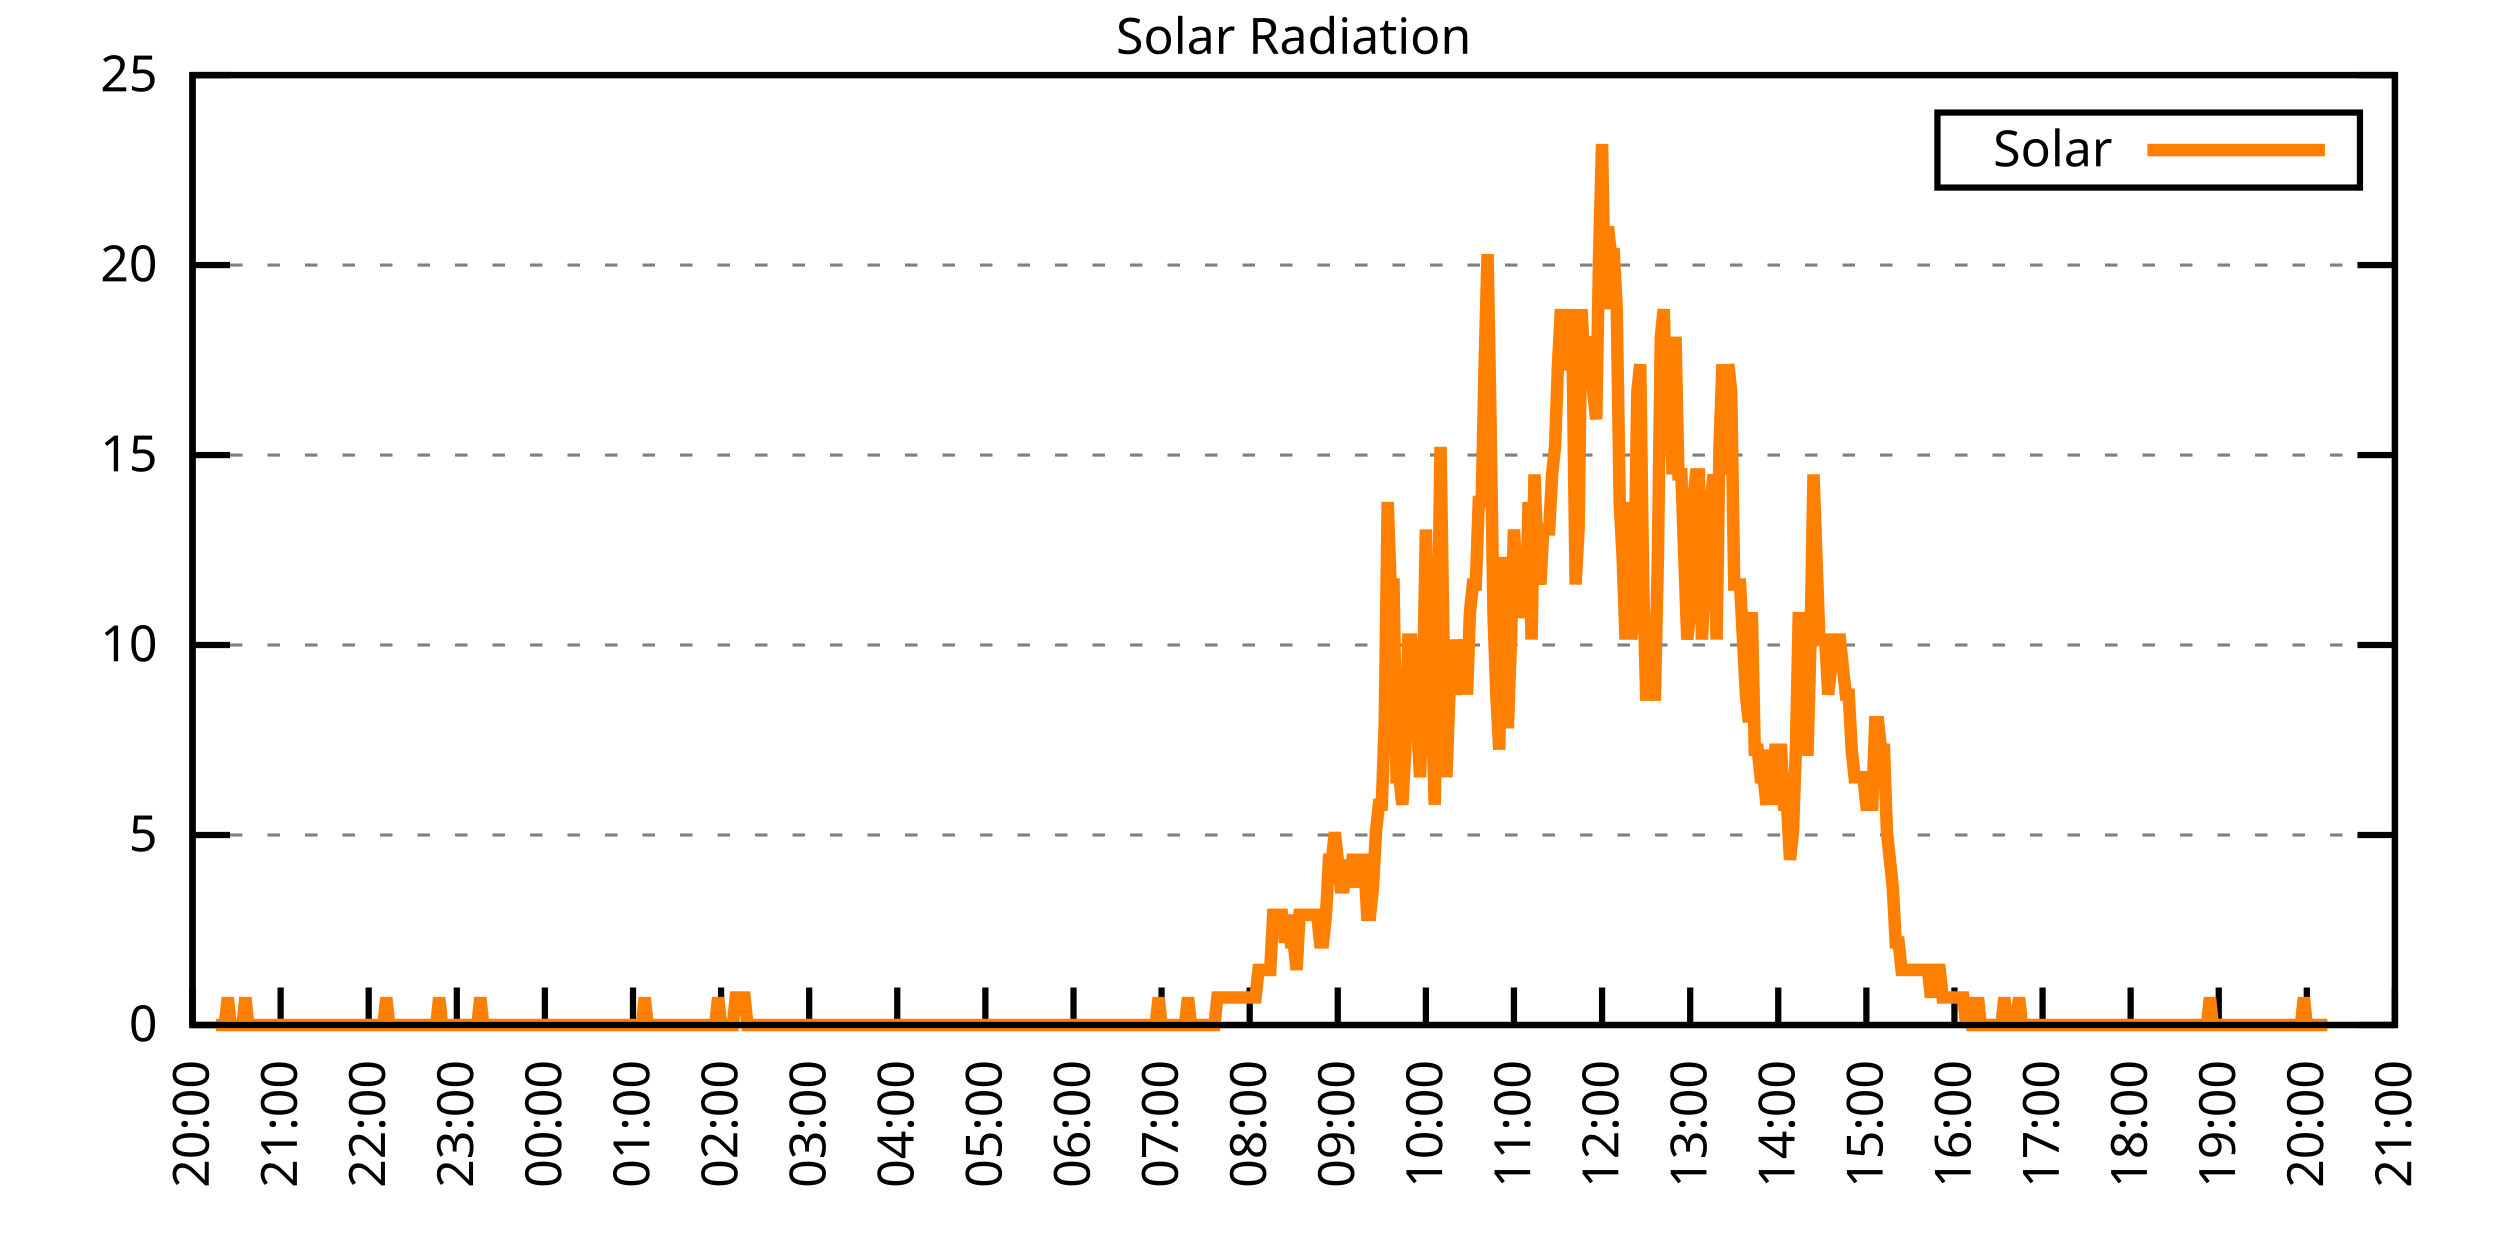
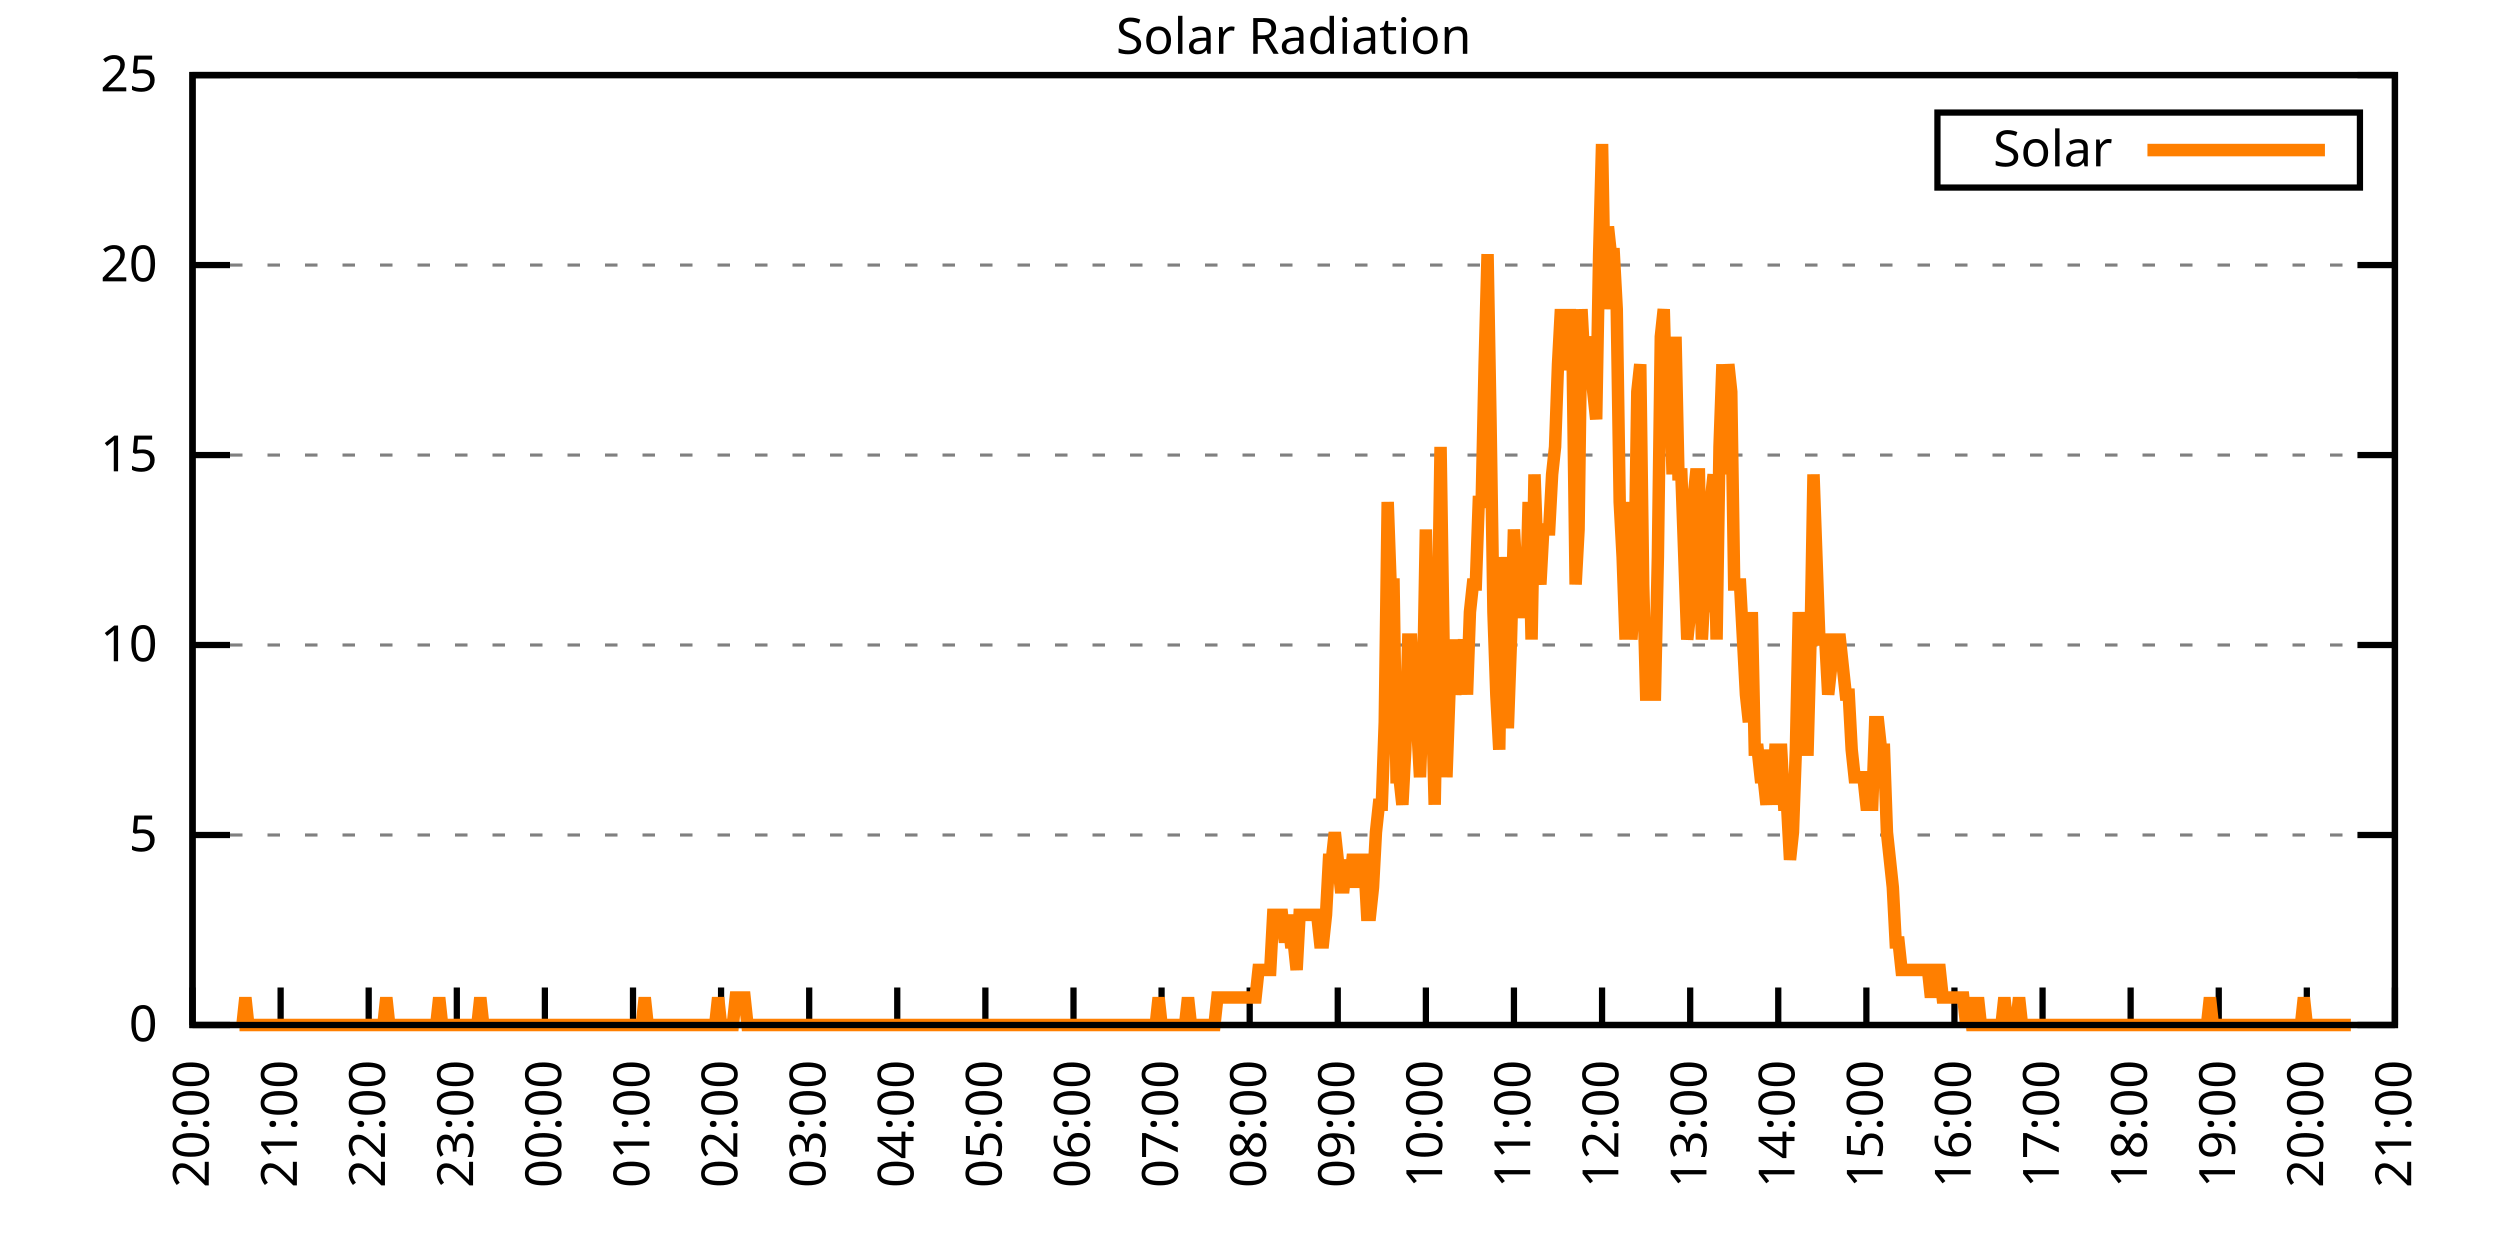
<svg xmlns="http://www.w3.org/2000/svg" xmlns:xlink="http://www.w3.org/1999/xlink" width="400" height="200" viewBox="0 0 400 200">
  <g id="gnuplot_canvas">
    <rect x="0" y="0" width="400" height="200" fill="none" />
    <defs>
      <circle id="gpDot" r="0.5" stroke-width="0.5" stroke="currentColor" />
      <path id="gpPt0" stroke-width="0.333" stroke="currentColor" d="M-1,0 h2 M0,-1 v2" />
      <path id="gpPt1" stroke-width="0.333" stroke="currentColor" d="M-1,-1 L1,1 M1,-1 L-1,1" />
      <path id="gpPt2" stroke-width="0.333" stroke="currentColor" d="M-1,0 L1,0 M0,-1 L0,1 M-1,-1 L1,1 M-1,1 L1,-1" />
      <rect id="gpPt3" stroke-width="0.333" stroke="currentColor" x="-1" y="-1" width="2" height="2" />
      <rect id="gpPt4" stroke-width="0.333" stroke="currentColor" fill="currentColor" x="-1" y="-1" width="2" height="2" />
      <circle id="gpPt5" stroke-width="0.333" stroke="currentColor" cx="0" cy="0" r="1" />
      <use xlink:href="#gpPt5" id="gpPt6" fill="currentColor" stroke="none" />
      <path id="gpPt7" stroke-width="0.333" stroke="currentColor" d="M0,-1.33 L-1.33,0.67 L1.33,0.67 z" />
      <use xlink:href="#gpPt7" id="gpPt8" fill="currentColor" stroke="none" />
      <use xlink:href="#gpPt7" id="gpPt9" stroke="currentColor" transform="rotate(180)" />
      <use xlink:href="#gpPt9" id="gpPt10" fill="currentColor" stroke="none" />
      <use xlink:href="#gpPt3" id="gpPt11" stroke="currentColor" transform="rotate(45)" />
      <use xlink:href="#gpPt11" id="gpPt12" fill="currentColor" stroke="none" />
      <path id="gpPt13" stroke-width="0.333" stroke="currentColor" d="M0,1.330 L1.265,0.411 L0.782,-1.067 L-0.782,-1.076 L-1.265,0.411 z" />
      <use xlink:href="#gpPt13" id="gpPt14" fill="currentColor" stroke="none" />
      <filter id="textbox" filterUnits="objectBoundingBox" x="0" y="0" height="1" width="1">
        <feFlood flood-color="white" flood-opacity="1" result="bgnd" />
        <feComposite in="SourceGraphic" in2="bgnd" operator="atop" />
      </filter>
      <filter id="greybox" filterUnits="objectBoundingBox" x="0" y="0" height="1" width="1">
        <feFlood flood-color="lightgrey" flood-opacity="1" result="grey" />
        <feComposite in="SourceGraphic" in2="grey" operator="atop" />
      </filter>
    </defs>
    <g fill="none" color="white" stroke="currentColor" stroke-width="1.00" stroke-linecap="butt" stroke-linejoin="miter">
</g>
    <g fill="none" color="black" stroke="currentColor" stroke-width="1.00" stroke-linecap="butt" stroke-linejoin="miter">
      <g stroke="none" shape-rendering="crispEdges">
        <polygon fill="rgb(255, 255, 255)" points="30.80,164.00 383.18,164.00 383.18,12.02 30.80,12.02 " />
      </g>
    </g>
    <g fill="none" color="black" stroke="currentColor" stroke-width="1.00" stroke-linecap="butt" stroke-linejoin="miter">
</g>
    <g fill="none" color="black" stroke="black" stroke-width="0.50" stroke-linecap="butt" stroke-linejoin="miter">
</g>
    <g fill="none" color="gray" stroke="currentColor" stroke-width="0.50" stroke-linecap="butt" stroke-linejoin="miter">
      <path stroke="gray" stroke-dasharray="2,4" class="gridline" d="M30.80,164.00 L383.19,164.00  " />
    </g>
    <g fill="none" color="gray" stroke="gray" stroke-width="1.00" stroke-linecap="butt" stroke-linejoin="miter">
</g>
    <g fill="none" color="black" stroke="currentColor" stroke-width="1.00" stroke-linecap="butt" stroke-linejoin="miter">
      <path stroke="black" d="M30.80,164.00 L36.80,164.00 M383.19,164.00 L377.19,164.00  " />
      <g transform="translate(25.20,166.60)" stroke="none" fill="black" font-family="Sans" font-size="8.00" text-anchor="end">
        <text>
          <tspan font-family="Sans"> 0</tspan>
        </text>
      </g>
    </g>
    <g fill="none" color="black" stroke="currentColor" stroke-width="1.00" stroke-linecap="butt" stroke-linejoin="miter">
</g>
    <g fill="none" color="black" stroke="black" stroke-width="0.50" stroke-linecap="butt" stroke-linejoin="miter">
</g>
    <g fill="none" color="gray" stroke="currentColor" stroke-width="0.50" stroke-linecap="butt" stroke-linejoin="miter">
      <path stroke="gray" stroke-dasharray="2,4" class="gridline" d="M30.80,133.60 L383.19,133.60  " />
    </g>
    <g fill="none" color="gray" stroke="gray" stroke-width="1.00" stroke-linecap="butt" stroke-linejoin="miter">
</g>
    <g fill="none" color="black" stroke="currentColor" stroke-width="1.00" stroke-linecap="butt" stroke-linejoin="miter">
      <path stroke="black" d="M30.80,133.60 L36.80,133.60 M383.19,133.60 L377.19,133.60  " />
      <g transform="translate(25.20,136.20)" stroke="none" fill="black" font-family="Sans" font-size="8.00" text-anchor="end">
        <text>
          <tspan font-family="Sans"> 5</tspan>
        </text>
      </g>
    </g>
    <g fill="none" color="black" stroke="currentColor" stroke-width="1.00" stroke-linecap="butt" stroke-linejoin="miter">
</g>
    <g fill="none" color="black" stroke="black" stroke-width="0.50" stroke-linecap="butt" stroke-linejoin="miter">
</g>
    <g fill="none" color="gray" stroke="currentColor" stroke-width="0.50" stroke-linecap="butt" stroke-linejoin="miter">
      <path stroke="gray" stroke-dasharray="2,4" class="gridline" d="M30.80,103.20 L383.19,103.20  " />
    </g>
    <g fill="none" color="gray" stroke="gray" stroke-width="1.00" stroke-linecap="butt" stroke-linejoin="miter">
</g>
    <g fill="none" color="black" stroke="currentColor" stroke-width="1.00" stroke-linecap="butt" stroke-linejoin="miter">
      <path stroke="black" d="M30.80,103.20 L36.80,103.20 M383.19,103.20 L377.19,103.20  " />
      <g transform="translate(25.20,105.80)" stroke="none" fill="black" font-family="Sans" font-size="8.00" text-anchor="end">
        <text>
          <tspan font-family="Sans"> 10</tspan>
        </text>
      </g>
    </g>
    <g fill="none" color="black" stroke="currentColor" stroke-width="1.00" stroke-linecap="butt" stroke-linejoin="miter">
</g>
    <g fill="none" color="black" stroke="black" stroke-width="0.50" stroke-linecap="butt" stroke-linejoin="miter">
</g>
    <g fill="none" color="gray" stroke="currentColor" stroke-width="0.50" stroke-linecap="butt" stroke-linejoin="miter">
      <path stroke="gray" stroke-dasharray="2,4" class="gridline" d="M30.80,72.81 L383.19,72.81  " />
    </g>
    <g fill="none" color="gray" stroke="gray" stroke-width="1.00" stroke-linecap="butt" stroke-linejoin="miter">
</g>
    <g fill="none" color="black" stroke="currentColor" stroke-width="1.00" stroke-linecap="butt" stroke-linejoin="miter">
      <path stroke="black" d="M30.80,72.81 L36.80,72.81 M383.19,72.81 L377.19,72.81  " />
      <g transform="translate(25.20,75.41)" stroke="none" fill="black" font-family="Sans" font-size="8.00" text-anchor="end">
        <text>
          <tspan font-family="Sans"> 15</tspan>
        </text>
      </g>
    </g>
    <g fill="none" color="black" stroke="currentColor" stroke-width="1.00" stroke-linecap="butt" stroke-linejoin="miter">
</g>
    <g fill="none" color="black" stroke="black" stroke-width="0.50" stroke-linecap="butt" stroke-linejoin="miter">
</g>
    <g fill="none" color="gray" stroke="currentColor" stroke-width="0.50" stroke-linecap="butt" stroke-linejoin="miter">
      <path stroke="gray" stroke-dasharray="2,4" class="gridline" d="M30.80,42.41 L383.19,42.41  " />
    </g>
    <g fill="none" color="gray" stroke="gray" stroke-width="1.00" stroke-linecap="butt" stroke-linejoin="miter">
</g>
    <g fill="none" color="black" stroke="currentColor" stroke-width="1.00" stroke-linecap="butt" stroke-linejoin="miter">
      <path stroke="black" d="M30.80,42.41 L36.80,42.41 M383.19,42.41 L377.19,42.41  " />
      <g transform="translate(25.20,45.01)" stroke="none" fill="black" font-family="Sans" font-size="8.00" text-anchor="end">
        <text>
          <tspan font-family="Sans"> 20</tspan>
        </text>
      </g>
    </g>
    <g fill="none" color="black" stroke="currentColor" stroke-width="1.00" stroke-linecap="butt" stroke-linejoin="miter">
</g>
    <g fill="none" color="black" stroke="black" stroke-width="0.50" stroke-linecap="butt" stroke-linejoin="miter">
</g>
    <g fill="none" color="gray" stroke="currentColor" stroke-width="0.50" stroke-linecap="butt" stroke-linejoin="miter">
      <path stroke="gray" stroke-dasharray="2,4" class="gridline" d="M30.80,12.01 L383.19,12.01  " />
    </g>
    <g fill="none" color="gray" stroke="gray" stroke-width="1.00" stroke-linecap="butt" stroke-linejoin="miter">
</g>
    <g fill="none" color="black" stroke="currentColor" stroke-width="1.00" stroke-linecap="butt" stroke-linejoin="miter">
      <path stroke="black" d="M30.80,12.01 L36.80,12.01 M383.19,12.01 L377.19,12.01  " />
      <g transform="translate(25.20,14.61)" stroke="none" fill="black" font-family="Sans" font-size="8.00" text-anchor="end">
        <text>
          <tspan font-family="Sans"> 25</tspan>
        </text>
      </g>
    </g>
    <g fill="none" color="black" stroke="currentColor" stroke-width="1.00" stroke-linecap="butt" stroke-linejoin="miter">
      <path stroke="black" d="M30.80,164.00 L30.80,158.00  " />
      <g transform="translate(33.40,169.60) rotate(270.00)" stroke="none" fill="black" font-family="Sans" font-size="8.00" text-anchor="end">
        <text>
          <tspan font-family="Sans">20:00</tspan>
        </text>
      </g>
    </g>
    <g fill="none" color="black" stroke="currentColor" stroke-width="1.00" stroke-linecap="butt" stroke-linejoin="miter">
      <path stroke="black" d="M44.90,164.00 L44.90,158.00  " />
      <g transform="translate(47.50,169.60) rotate(270.00)" stroke="none" fill="black" font-family="Sans" font-size="8.00" text-anchor="end">
        <text>
          <tspan font-family="Sans">21:00</tspan>
        </text>
      </g>
    </g>
    <g fill="none" color="black" stroke="currentColor" stroke-width="1.00" stroke-linecap="butt" stroke-linejoin="miter">
      <path stroke="black" d="M58.99,164.00 L58.99,158.00  " />
      <g transform="translate(61.59,169.60) rotate(270.00)" stroke="none" fill="black" font-family="Sans" font-size="8.00" text-anchor="end">
        <text>
          <tspan font-family="Sans">22:00</tspan>
        </text>
      </g>
    </g>
    <g fill="none" color="black" stroke="currentColor" stroke-width="1.00" stroke-linecap="butt" stroke-linejoin="miter">
      <path stroke="black" d="M73.09,164.00 L73.09,158.00  " />
      <g transform="translate(75.69,169.60) rotate(270.00)" stroke="none" fill="black" font-family="Sans" font-size="8.00" text-anchor="end">
        <text>
          <tspan font-family="Sans">23:00</tspan>
        </text>
      </g>
    </g>
    <g fill="none" color="black" stroke="currentColor" stroke-width="1.00" stroke-linecap="butt" stroke-linejoin="miter">
      <path stroke="black" d="M87.18,164.00 L87.18,158.00  " />
      <g transform="translate(89.78,169.60) rotate(270.00)" stroke="none" fill="black" font-family="Sans" font-size="8.00" text-anchor="end">
        <text>
          <tspan font-family="Sans">00:00</tspan>
        </text>
      </g>
    </g>
    <g fill="none" color="black" stroke="currentColor" stroke-width="1.00" stroke-linecap="butt" stroke-linejoin="miter">
      <path stroke="black" d="M101.28,164.00 L101.28,158.00  " />
      <g transform="translate(103.88,169.60) rotate(270.00)" stroke="none" fill="black" font-family="Sans" font-size="8.00" text-anchor="end">
        <text>
          <tspan font-family="Sans">01:00</tspan>
        </text>
      </g>
    </g>
    <g fill="none" color="black" stroke="currentColor" stroke-width="1.00" stroke-linecap="butt" stroke-linejoin="miter">
      <path stroke="black" d="M115.37,164.00 L115.37,158.00  " />
      <g transform="translate(117.97,169.60) rotate(270.00)" stroke="none" fill="black" font-family="Sans" font-size="8.00" text-anchor="end">
        <text>
          <tspan font-family="Sans">02:00</tspan>
        </text>
      </g>
    </g>
    <g fill="none" color="black" stroke="currentColor" stroke-width="1.00" stroke-linecap="butt" stroke-linejoin="miter">
      <path stroke="black" d="M129.47,164.00 L129.47,158.00  " />
      <g transform="translate(132.07,169.60) rotate(270.00)" stroke="none" fill="black" font-family="Sans" font-size="8.00" text-anchor="end">
        <text>
          <tspan font-family="Sans">03:00</tspan>
        </text>
      </g>
    </g>
    <g fill="none" color="black" stroke="currentColor" stroke-width="1.00" stroke-linecap="butt" stroke-linejoin="miter">
      <path stroke="black" d="M143.56,164.00 L143.56,158.00  " />
      <g transform="translate(146.16,169.60) rotate(270.00)" stroke="none" fill="black" font-family="Sans" font-size="8.00" text-anchor="end">
        <text>
          <tspan font-family="Sans">04:00</tspan>
        </text>
      </g>
    </g>
    <g fill="none" color="black" stroke="currentColor" stroke-width="1.00" stroke-linecap="butt" stroke-linejoin="miter">
      <path stroke="black" d="M157.66,164.00 L157.66,158.00  " />
      <g transform="translate(160.26,169.60) rotate(270.00)" stroke="none" fill="black" font-family="Sans" font-size="8.00" text-anchor="end">
        <text>
          <tspan font-family="Sans">05:00</tspan>
        </text>
      </g>
    </g>
    <g fill="none" color="black" stroke="currentColor" stroke-width="1.00" stroke-linecap="butt" stroke-linejoin="miter">
      <path stroke="black" d="M171.76,164.00 L171.76,158.00  " />
      <g transform="translate(174.36,169.60) rotate(270.00)" stroke="none" fill="black" font-family="Sans" font-size="8.00" text-anchor="end">
        <text>
          <tspan font-family="Sans">06:00</tspan>
        </text>
      </g>
    </g>
    <g fill="none" color="black" stroke="currentColor" stroke-width="1.00" stroke-linecap="butt" stroke-linejoin="miter">
      <path stroke="black" d="M185.85,164.00 L185.85,158.00  " />
      <g transform="translate(188.45,169.60) rotate(270.00)" stroke="none" fill="black" font-family="Sans" font-size="8.00" text-anchor="end">
        <text>
          <tspan font-family="Sans">07:00</tspan>
        </text>
      </g>
    </g>
    <g fill="none" color="black" stroke="currentColor" stroke-width="1.00" stroke-linecap="butt" stroke-linejoin="miter">
      <path stroke="black" d="M199.95,164.00 L199.95,158.00  " />
      <g transform="translate(202.55,169.60) rotate(270.00)" stroke="none" fill="black" font-family="Sans" font-size="8.00" text-anchor="end">
        <text>
          <tspan font-family="Sans">08:00</tspan>
        </text>
      </g>
    </g>
    <g fill="none" color="black" stroke="currentColor" stroke-width="1.00" stroke-linecap="butt" stroke-linejoin="miter">
      <path stroke="black" d="M214.04,164.00 L214.04,158.00  " />
      <g transform="translate(216.64,169.60) rotate(270.00)" stroke="none" fill="black" font-family="Sans" font-size="8.00" text-anchor="end">
        <text>
          <tspan font-family="Sans">09:00</tspan>
        </text>
      </g>
    </g>
    <g fill="none" color="black" stroke="currentColor" stroke-width="1.00" stroke-linecap="butt" stroke-linejoin="miter">
      <path stroke="black" d="M228.14,164.00 L228.14,158.00  " />
      <g transform="translate(230.74,169.60) rotate(270.00)" stroke="none" fill="black" font-family="Sans" font-size="8.00" text-anchor="end">
        <text>
          <tspan font-family="Sans">10:00</tspan>
        </text>
      </g>
    </g>
    <g fill="none" color="black" stroke="currentColor" stroke-width="1.00" stroke-linecap="butt" stroke-linejoin="miter">
      <path stroke="black" d="M242.23,164.00 L242.23,158.00  " />
      <g transform="translate(244.83,169.60) rotate(270.00)" stroke="none" fill="black" font-family="Sans" font-size="8.00" text-anchor="end">
        <text>
          <tspan font-family="Sans">11:00</tspan>
        </text>
      </g>
    </g>
    <g fill="none" color="black" stroke="currentColor" stroke-width="1.00" stroke-linecap="butt" stroke-linejoin="miter">
      <path stroke="black" d="M256.33,164.00 L256.33,158.00  " />
      <g transform="translate(258.93,169.60) rotate(270.00)" stroke="none" fill="black" font-family="Sans" font-size="8.00" text-anchor="end">
        <text>
          <tspan font-family="Sans">12:00</tspan>
        </text>
      </g>
    </g>
    <g fill="none" color="black" stroke="currentColor" stroke-width="1.00" stroke-linecap="butt" stroke-linejoin="miter">
      <path stroke="black" d="M270.43,164.00 L270.43,158.00  " />
      <g transform="translate(273.03,169.60) rotate(270.00)" stroke="none" fill="black" font-family="Sans" font-size="8.00" text-anchor="end">
        <text>
          <tspan font-family="Sans">13:00</tspan>
        </text>
      </g>
    </g>
    <g fill="none" color="black" stroke="currentColor" stroke-width="1.00" stroke-linecap="butt" stroke-linejoin="miter">
      <path stroke="black" d="M284.52,164.00 L284.52,158.00  " />
      <g transform="translate(287.12,169.60) rotate(270.00)" stroke="none" fill="black" font-family="Sans" font-size="8.00" text-anchor="end">
        <text>
          <tspan font-family="Sans">14:00</tspan>
        </text>
      </g>
    </g>
    <g fill="none" color="black" stroke="currentColor" stroke-width="1.00" stroke-linecap="butt" stroke-linejoin="miter">
      <path stroke="black" d="M298.62,164.00 L298.62,158.00  " />
      <g transform="translate(301.22,169.60) rotate(270.00)" stroke="none" fill="black" font-family="Sans" font-size="8.00" text-anchor="end">
        <text>
          <tspan font-family="Sans">15:00</tspan>
        </text>
      </g>
    </g>
    <g fill="none" color="black" stroke="currentColor" stroke-width="1.00" stroke-linecap="butt" stroke-linejoin="miter">
      <path stroke="black" d="M312.71,164.00 L312.71,158.00  " />
      <g transform="translate(315.31,169.60) rotate(270.00)" stroke="none" fill="black" font-family="Sans" font-size="8.00" text-anchor="end">
        <text>
          <tspan font-family="Sans">16:00</tspan>
        </text>
      </g>
    </g>
    <g fill="none" color="black" stroke="currentColor" stroke-width="1.00" stroke-linecap="butt" stroke-linejoin="miter">
      <path stroke="black" d="M326.81,164.00 L326.81,158.00  " />
      <g transform="translate(329.41,169.60) rotate(270.00)" stroke="none" fill="black" font-family="Sans" font-size="8.00" text-anchor="end">
        <text>
          <tspan font-family="Sans">17:00</tspan>
        </text>
      </g>
    </g>
    <g fill="none" color="black" stroke="currentColor" stroke-width="1.00" stroke-linecap="butt" stroke-linejoin="miter">
      <path stroke="black" d="M340.90,164.00 L340.90,158.00  " />
      <g transform="translate(343.50,169.60) rotate(270.00)" stroke="none" fill="black" font-family="Sans" font-size="8.00" text-anchor="end">
        <text>
          <tspan font-family="Sans">18:00</tspan>
        </text>
      </g>
    </g>
    <g fill="none" color="black" stroke="currentColor" stroke-width="1.00" stroke-linecap="butt" stroke-linejoin="miter">
      <path stroke="black" d="M355.00,164.00 L355.00,158.00  " />
      <g transform="translate(357.60,169.60) rotate(270.00)" stroke="none" fill="black" font-family="Sans" font-size="8.00" text-anchor="end">
        <text>
          <tspan font-family="Sans">19:00</tspan>
        </text>
      </g>
    </g>
    <g fill="none" color="black" stroke="currentColor" stroke-width="1.00" stroke-linecap="butt" stroke-linejoin="miter">
      <path stroke="black" d="M369.09,164.00 L369.09,158.00  " />
      <g transform="translate(371.69,169.60) rotate(270.00)" stroke="none" fill="black" font-family="Sans" font-size="8.00" text-anchor="end">
        <text>
          <tspan font-family="Sans">20:00</tspan>
        </text>
      </g>
    </g>
    <g fill="none" color="black" stroke="currentColor" stroke-width="1.00" stroke-linecap="butt" stroke-linejoin="miter">
      <path stroke="black" d="M383.19,164.00 L383.19,158.00  " />
      <g transform="translate(385.79,169.60) rotate(270.00)" stroke="none" fill="black" font-family="Sans" font-size="8.00" text-anchor="end">
        <text>
          <tspan font-family="Sans">21:00</tspan>
        </text>
      </g>
    </g>
    <g fill="none" color="black" stroke="currentColor" stroke-width="1.00" stroke-linecap="butt" stroke-linejoin="miter">
</g>
    <g fill="none" color="black" stroke="currentColor" stroke-width="1.00" stroke-linecap="butt" stroke-linejoin="miter">
      <path stroke="black" d="M30.80,12.01 L30.80,164.00 L383.19,164.00 L383.19,12.01 L30.80,12.01 Z  " />
    </g>
    <g fill="none" color="black" stroke="currentColor" stroke-width="1.00" stroke-linecap="butt" stroke-linejoin="miter">
</g>
    <g fill="none" color="black" stroke="currentColor" stroke-width="1.00" stroke-linecap="butt" stroke-linejoin="miter">
      <path stroke="black" d="M309.99,30.01 L309.99,18.01 L377.59,18.01 L377.59,30.01 L309.99,30.01 Z  " />
    </g>
    <g id="Solar_Radiation_plot_1">
      <g fill="none" color="white" stroke="black" stroke-width="2.00" stroke-linecap="butt" stroke-linejoin="miter">
</g>
      <g fill="none" color="black" stroke="currentColor" stroke-width="2.00" stroke-linecap="butt" stroke-linejoin="miter">
        <g transform="translate(337.99,26.61)" stroke="none" fill="black" font-family="Sans" font-size="8.00" text-anchor="end">
          <text>
            <tspan font-family="Sans">Solar</tspan>
          </text>
        </g>
      </g>
      <g fill="none" color="black" stroke="currentColor" stroke-width="2.00" stroke-linecap="butt" stroke-linejoin="miter">
-         <path stroke="rgb(255, 127,   0)" d="M343.59,24.01 L371.99,24.01 M34.56,164.00 L35.03,164.00 L35.50,164.00 L35.97,164.00 L36.44,159.60 L36.91,164.00   L37.38,164.00 L37.85,164.00 L38.32,164.00 L38.79,164.00 L39.26,159.60 L39.73,164.00 L40.20,164.00 L40.67,164.00   L41.14,164.00 L41.61,164.00 L42.08,164.00 L42.55,164.00 L43.02,164.00 L43.49,164.00 L43.96,164.00 L44.43,164.00   L44.90,164.00 L45.37,164.00 L45.84,164.00 L46.31,164.00 L46.78,164.00 L47.24,164.00 L47.71,164.00 L48.18,164.00   L48.65,164.00 L49.12,164.00 L49.59,164.00 L50.06,164.00 L50.53,164.00 L51.00,164.00 L51.47,164.00 L51.94,164.00   L52.41,164.00 L52.88,164.00 L53.35,164.00 L53.82,164.00 L54.29,164.00 L54.76,164.00 L55.23,164.00 L55.70,164.00   L56.17,164.00 L56.64,164.00 L57.11,164.00 L57.58,164.00 L58.05,164.00 L58.52,164.00 L58.99,164.00 L59.46,164.00   L59.93,164.00 L60.40,164.00 L60.87,164.00 L61.34,164.00 L61.81,159.60 L62.28,164.00 L62.75,164.00 L63.22,164.00   L63.69,164.00 L64.16,164.00 L64.63,164.00 L65.10,164.00 L65.57,164.00 L66.04,164.00 L66.51,164.00 L66.98,164.00   L67.45,164.00 L67.92,164.00 L68.39,164.00 L68.86,164.00 L69.33,164.00 L69.80,164.00 L70.27,159.60 L70.74,164.00   L71.21,164.00 L71.68,164.00 L72.15,164.00 L72.62,164.00 L73.09,164.00 L73.56,164.00 L74.03,164.00 L74.50,164.00   L74.97,164.00 L75.44,164.00 L75.91,164.00 L76.38,164.00 L76.85,159.60 L77.32,164.00 L77.79,164.00 L78.26,164.00   L78.73,164.00 L79.19,164.00 L79.66,164.00 L80.13,164.00 L80.60,164.00 L81.07,164.00 L81.54,164.00 L82.01,164.00   L82.48,164.00 L82.95,164.00 L83.42,164.00 L83.89,164.00 L84.36,164.00 L84.83,164.00 L85.30,164.00 L85.77,164.00   L86.24,164.00 L86.71,164.00 L87.18,164.00 L87.65,164.00 L88.12,164.00 L88.59,164.00 L89.06,164.00 L89.53,164.00   L90.00,164.00 L90.47,164.00 L90.94,164.00 L91.41,164.00 L91.88,164.00 L92.35,164.00 L92.82,164.00 L93.29,164.00   L93.76,164.00 L94.23,164.00 L94.70,164.00 L95.17,164.00 L95.64,164.00 L96.11,164.00 L96.58,164.00 L97.05,164.00   L97.52,164.00 L97.99,164.00 L98.46,164.00 L98.93,164.00 L99.40,164.00 L99.87,164.00 L100.34,164.00 L100.81,164.00   L101.28,164.00 L101.75,164.00 L102.22,164.00 L102.69,164.00 L103.16,159.60 L103.63,164.00 L104.10,164.00 L104.57,164.00   L105.04,164.00 L105.51,164.00 L105.98,164.00 L106.45,164.00 L106.92,164.00 L107.39,164.00 L107.86,164.00 L108.33,164.00   L108.80,164.00 L109.27,164.00 L109.74,164.00 L110.21,164.00 L110.68,164.00 L111.14,164.00 L111.61,164.00 L112.08,164.00   L112.55,164.00 L113.02,164.00 L113.49,164.00 L113.96,164.00 L114.43,164.00 L114.90,159.60 L115.37,164.00 L115.84,164.00   L116.31,164.00 L116.78,164.00 L117.25,164.00 L117.72,159.60 L118.19,159.60 L118.66,159.60 L119.13,159.60 L119.60,164.00   L120.07,164.00 L120.54,164.00 L121.01,164.00 L121.48,164.00 L121.95,164.00 L122.42,164.00 L122.89,164.00 L123.36,164.00   L123.83,164.00 L124.30,164.00 L124.77,164.00 L125.24,164.00 L125.71,164.00 L126.18,164.00 L126.65,164.00 L127.12,164.00   L127.59,164.00 L128.06,164.00 L128.53,164.00 L129.00,164.00 L129.47,164.00 L129.94,164.00 L130.41,164.00 L130.88,164.00   L131.35,164.00 L131.82,164.00 L132.29,164.00 L132.76,164.00 L133.23,164.00 L133.70,164.00 L134.17,164.00 L134.64,164.00   L135.11,164.00 L135.58,164.00 L136.05,164.00 L136.52,164.00 L136.99,164.00 L137.46,164.00 L137.93,164.00 L138.40,164.00   L138.87,164.00 L139.34,164.00 L139.81,164.00 L140.28,164.00 L140.75,164.00 L141.22,164.00 L141.69,164.00 L142.16,164.00   L142.63,164.00 L143.09,164.00 L143.56,164.00 L144.03,164.00 L144.50,164.00 L144.97,164.00 L145.44,164.00 L145.91,164.00   L146.38,164.00 L146.85,164.00 L147.32,164.00 L147.79,164.00 L148.26,164.00 L148.73,164.00 L149.20,164.00 L149.67,164.00   L150.14,164.00 L150.61,164.00 L151.08,164.00 L151.55,164.00 L152.02,164.00 L152.49,164.00 L152.96,164.00 L153.43,164.00   L153.90,164.00 L154.37,164.00 L154.84,164.00 L155.31,164.00 L155.78,164.00 L156.25,164.00 L156.72,164.00 L157.19,164.00   L157.66,164.00 L158.13,164.00 L158.60,164.00 L159.07,164.00 L159.54,164.00 L160.01,164.00 L160.48,164.00 L160.95,164.00   L161.42,164.00 L161.89,164.00 L162.36,164.00 L162.83,164.00 L163.30,164.00 L163.77,164.00 L164.24,164.00 L164.71,164.00   L165.18,164.00 L165.65,164.00 L166.12,164.00 L166.59,164.00 L167.06,164.00 L167.53,164.00 L168.00,164.00 L168.47,164.00   L168.94,164.00 L169.41,164.00 L169.88,164.00 L170.35,164.00 L170.82,164.00 L171.29,164.00 L171.76,164.00 L172.23,164.00   L172.70,164.00 L173.17,164.00 L173.64,164.00 L174.11,164.00 L174.58,164.00 L175.04,164.00 L175.51,164.00 L175.98,164.00   L176.45,164.00 L176.92,164.00 L177.39,164.00 L177.86,164.00 L178.33,164.00 L178.80,164.00 L179.27,164.00 L179.74,164.00   L180.21,164.00 L180.68,164.00 L181.15,164.00 L181.62,164.00 L182.09,164.00 L182.56,164.00 L183.03,164.00 L183.50,164.00   L183.97,164.00 L184.44,164.00 L184.91,164.00 L185.38,159.60 L185.85,164.00 L186.32,164.00 L186.79,164.00 L187.26,164.00   L187.73,164.00 L188.20,164.00 L188.67,164.00 L189.14,164.00 L189.61,164.00 L190.08,159.60 L190.55,164.00 L191.02,164.00   L191.49,164.00 L191.96,164.00 L192.43,164.00 L192.90,164.00 L193.37,164.00 L193.84,164.00 L194.31,164.00 L194.78,159.60   L195.25,159.60 L195.72,159.60 L196.19,159.60 L196.66,159.60 L197.13,159.60 L197.60,159.60 L198.07,159.60 L198.54,159.60   L199.01,159.60 L199.48,159.60 L199.95,159.60 L200.42,159.60 L200.89,159.60 L201.36,155.19 L201.83,155.19 L202.30,155.19   L202.77,155.19 L203.24,155.19 L203.71,146.38 L204.18,146.38 L204.65,146.38 L205.12,146.38 L205.59,150.79 L206.06,146.38   L206.53,150.79 L207.00,150.79 L207.46,155.19 L207.93,146.38 L208.40,146.38 L208.87,146.38 L209.34,146.38 L209.81,146.38   L210.28,146.38 L210.75,146.38 L211.22,150.79 L211.69,150.79 L212.16,146.38 L212.63,137.57 L213.10,137.57 L213.57,133.17   L214.04,137.57 L214.51,141.98 L214.98,141.98 L215.45,137.57 L215.92,141.98 L216.39,137.57 L216.86,137.57 L217.33,141.98   L217.80,137.57 L218.27,137.57 L218.74,146.38 L219.21,146.38 L219.68,141.98 L220.15,133.17 L220.62,128.76 L221.09,128.76   L221.56,115.55 L222.03,80.31 L222.50,93.52 L222.97,93.52 L223.44,124.36 L223.91,124.36 L224.38,128.76 L224.85,119.95   L225.32,102.33 L225.79,102.33 L226.26,111.14 L226.73,115.55 L227.20,124.36 L227.67,111.14 L228.14,84.71 L228.61,111.14   L229.08,111.14 L229.55,128.76 L230.02,102.33 L230.49,71.50 L230.96,102.33 L231.43,124.36 L231.90,111.14 L232.37,102.33   L232.84,111.14 L233.31,106.74 L233.78,106.74 L234.25,102.33 L234.72,111.14 L235.19,97.93 L235.66,93.52 L236.13,93.52   L236.60,80.31 L237.07,80.31 L237.54,58.28 L238.01,40.66 L238.48,67.09 L238.95,97.93 L239.41,111.14 L239.88,119.95   L240.35,89.12 L240.82,115.55 L241.29,115.55 L241.76,102.33 L242.23,84.71 L242.70,93.52 L243.17,89.12 L243.64,97.93   L244.11,97.93 L244.58,80.31 L245.05,102.33 L245.52,75.90 L245.99,89.12 L246.46,93.52 L246.93,84.71 L247.40,84.71   L247.87,84.71 L248.34,75.90 L248.81,71.50 L249.28,58.28 L249.75,49.47 L250.22,58.28 L250.69,58.28 L251.16,49.47   L251.63,58.28 L252.10,93.52 L252.57,84.71 L253.04,49.47 L253.51,58.28 L253.98,53.88 L254.45,58.28 L254.92,62.69   L255.39,67.09 L255.86,40.66 L256.33,23.04 L256.80,49.47 L257.27,36.26 L257.74,40.66 L258.21,40.66 L258.68,49.47   L259.15,80.31 L259.62,89.12 L260.09,102.33 L260.56,80.31 L261.03,102.33 L261.50,93.52 L261.97,62.69 L262.44,58.28   L262.91,93.52 L263.38,111.14 L263.85,111.14 L264.32,111.14 L264.79,111.14 L265.26,89.12 L265.73,53.88 L266.20,49.47   L266.67,67.09 L267.14,58.28 L267.61,75.90 L268.08,53.88 L268.55,75.90 L269.02,75.90 L269.49,89.12 L269.96,102.33   L270.43,97.93 L270.90,80.31 L271.36,75.90 L271.83,75.90 L272.30,102.33 L272.77,93.52 L273.24,97.93 L273.71,80.31   L274.18,75.90 L274.65,102.33 L275.12,71.50 L275.59,58.28 L276.06,75.90 L276.53,58.28 L277.00,62.69 L277.47,93.52   L277.94,93.52 L278.41,93.52 L278.88,102.33 L279.35,111.14 L279.82,115.55 L280.29,97.93 L280.76,119.95 L281.23,119.95   L281.70,124.36 L282.17,124.36 L282.64,128.76 L283.11,119.95 L283.58,128.76 L284.05,119.95 L284.52,119.95 L284.99,119.95   L285.46,128.76 L285.93,128.76 L286.40,137.57 L286.87,133.17 L287.34,119.95 L287.81,97.93 L288.28,111.14 L288.75,119.95   L289.22,119.95 L289.69,102.33 L290.16,75.90 L290.63,89.12 L291.10,102.33 L291.57,102.33 L292.04,102.33 L292.51,111.14   L292.98,106.74 L293.45,102.33 L293.92,102.33 L294.39,102.33 L294.86,106.74 L295.33,111.14 L295.80,111.14 L296.27,119.95   L296.74,124.36 L297.21,124.36 L297.68,124.36 L298.15,124.36 L298.62,128.76 L299.09,128.76 L299.56,128.76 L300.03,115.55   L300.50,115.55 L300.97,119.95 L301.44,119.95 L301.91,133.17 L302.38,137.57 L302.85,141.98 L303.31,150.79 L303.78,150.79   L304.25,155.19 L304.72,155.19 L305.19,155.19 L305.66,155.19 L306.13,155.19 L306.60,155.19 L307.07,155.19 L307.54,155.19   L308.01,155.19 L308.48,155.19 L308.95,159.60 L309.42,155.19 L309.89,155.19 L310.36,155.19 L310.83,159.60 L311.30,159.60   L311.77,159.60 L312.24,159.60 L312.71,159.60 L313.18,159.60 L313.65,159.60 L314.12,159.60 L314.59,164.00 L315.06,159.60   L315.53,164.00 L316.00,164.00 L316.47,159.60 L316.94,164.00 L317.41,164.00 L317.88,164.00 L318.35,164.00 L318.82,164.00   L319.29,164.00 L319.76,164.00 L320.23,164.00 L320.70,159.60 L321.17,164.00 L321.64,164.00 L322.11,164.00 L322.58,164.00   L323.05,159.60 L323.52,164.00 L323.99,164.00 L324.46,164.00 L324.93,164.00 L325.40,164.00 L325.87,164.00 L326.34,164.00   L326.81,164.00 L327.28,164.00 L327.75,164.00 L328.22,164.00 L328.69,164.00 L329.16,164.00 L329.63,164.00 L330.10,164.00   L330.57,164.00 L331.04,164.00 L331.51,164.00 L331.98,164.00 L332.45,164.00 L332.92,164.00 L333.39,164.00 L333.86,164.00   L334.33,164.00 L334.80,164.00 L335.26,164.00 L335.73,164.00 L336.20,164.00 L336.67,164.00 L337.14,164.00 L337.61,164.00   L338.08,164.00 L338.55,164.00 L339.02,164.00 L339.49,164.00 L339.96,164.00 L340.43,164.00 L340.90,164.00 L341.37,164.00   L341.84,164.00 L342.31,164.00 L342.78,164.00 L343.25,164.00 L343.72,164.00 L344.19,164.00 L344.66,164.00 L345.13,164.00   L345.60,164.00 L346.07,164.00 L346.54,164.00 L347.01,164.00 L347.48,164.00 L347.95,164.00 L348.42,164.00 L348.89,164.00   L349.36,164.00 L349.83,164.00 L350.30,164.00 L350.77,164.00 L351.24,164.00 L351.71,164.00 L352.18,164.00 L352.65,164.00   L353.12,164.00 L353.59,159.60 L354.06,164.00 L354.53,164.00 L355.00,164.00 L355.47,164.00 L355.94,164.00 L356.41,164.00   L356.88,164.00 L357.35,164.00 L357.82,164.00 L358.29,164.00 L358.76,164.00 L359.23,164.00 L359.70,164.00 L360.17,164.00   L360.64,164.00 L361.11,164.00 L361.58,164.00 L362.05,164.00 L362.52,164.00 L362.99,164.00 L363.46,164.00 L363.93,164.00   L364.40,164.00 L364.87,164.00 L365.34,164.00 L365.81,164.00 L366.28,164.00 L366.75,164.00 L367.21,164.00 L367.68,164.00   L368.15,164.00 L368.62,159.60 L369.09,164.00 L369.56,164.00 L370.03,164.00 L370.50,164.00 L370.97,164.00 L371.44,164.00   L371.91,164.00 L372.38,164.00  " />
+         <path stroke="rgb(255, 127,   0)" d="M343.59,24.01 L371.99,24.01 M38.32,164.00 L38.79,164.00 L39.26,159.60 L39.73,164.00 L40.20,164.00 L40.67,164.00   L41.14,164.00 L41.61,164.00 L42.08,164.00 L42.55,164.00 L43.02,164.00 L43.49,164.00 L43.96,164.00 L44.43,164.00   L44.90,164.00 L45.37,164.00 L45.84,164.00 L46.31,164.00 L46.78,164.00 L47.24,164.00 L47.71,164.00 L48.18,164.00   L48.65,164.00 L49.12,164.00 L49.59,164.00 L50.06,164.00 L50.53,164.00 L51.00,164.00 L51.47,164.00 L51.94,164.00   L52.41,164.00 L52.88,164.00 L53.35,164.00 L53.82,164.00 L54.29,164.00 L54.76,164.00 L55.23,164.00 L55.70,164.00   L56.17,164.00 L56.64,164.00 L57.11,164.00 L57.58,164.00 L58.05,164.00 L58.52,164.00 L58.99,164.00 L59.46,164.00   L59.93,164.00 L60.40,164.00 L60.87,164.00 L61.34,164.00 L61.81,159.60 L62.28,164.00 L62.75,164.00 L63.22,164.00   L63.69,164.00 L64.16,164.00 L64.63,164.00 L65.10,164.00 L65.57,164.00 L66.04,164.00 L66.51,164.00 L66.98,164.00   L67.45,164.00 L67.92,164.00 L68.39,164.00 L68.86,164.00 L69.33,164.00 L69.80,164.00 L70.27,159.60 L70.74,164.00   L71.21,164.00 L71.68,164.00 L72.15,164.00 L72.62,164.00 L73.09,164.00 L73.56,164.00 L74.03,164.00 L74.50,164.00   L74.97,164.00 L75.44,164.00 L75.91,164.00 L76.38,164.00 L76.85,159.60 L77.32,164.00 L77.79,164.00 L78.26,164.00   L78.73,164.00 L79.19,164.00 L79.66,164.00 L80.13,164.00 L80.60,164.00 L81.07,164.00 L81.54,164.00 L82.01,164.00   L82.48,164.00 L82.95,164.00 L83.42,164.00 L83.89,164.00 L84.36,164.00 L84.83,164.00 L85.30,164.00 L85.77,164.00   L86.24,164.00 L86.71,164.00 L87.18,164.00 L87.65,164.00 L88.12,164.00 L88.59,164.00 L89.06,164.00 L89.53,164.00   L90.00,164.00 L90.47,164.00 L90.94,164.00 L91.41,164.00 L91.88,164.00 L92.35,164.00 L92.82,164.00 L93.29,164.00   L93.76,164.00 L94.23,164.00 L94.70,164.00 L95.17,164.00 L95.64,164.00 L96.11,164.00 L96.58,164.00 L97.05,164.00   L97.52,164.00 L97.99,164.00 L98.46,164.00 L98.93,164.00 L99.40,164.00 L99.87,164.00 L100.34,164.00 L100.81,164.00   L101.28,164.00 L101.75,164.00 L102.22,164.00 L102.69,164.00 L103.16,159.60 L103.63,164.00 L104.10,164.00 L104.57,164.00   L105.04,164.00 L105.51,164.00 L105.98,164.00 L106.45,164.00 L106.92,164.00 L107.39,164.00 L107.86,164.00 L108.33,164.00   L108.80,164.00 L109.27,164.00 L109.74,164.00 L110.21,164.00 L110.68,164.00 L111.14,164.00 L111.61,164.00 L112.08,164.00   L112.55,164.00 L113.02,164.00 L113.49,164.00 L113.96,164.00 L114.43,164.00 L114.90,159.60 L115.37,164.00 L115.84,164.00   L116.31,164.00 L116.78,164.00 L117.25,164.00 L117.72,159.60 L118.19,159.60 L118.66,159.60 L119.13,159.60 L119.60,164.00   L120.07,164.00 L120.54,164.00 L121.01,164.00 L121.48,164.00 L121.95,164.00 L122.42,164.00 L122.89,164.00 L123.36,164.00   L123.83,164.00 L124.30,164.00 L124.77,164.00 L125.24,164.00 L125.71,164.00 L126.18,164.00 L126.65,164.00 L127.12,164.00   L127.59,164.00 L128.06,164.00 L128.53,164.00 L129.00,164.00 L129.47,164.00 L129.94,164.00 L130.41,164.00 L130.88,164.00   L131.35,164.00 L131.82,164.00 L132.29,164.00 L132.76,164.00 L133.23,164.00 L133.70,164.00 L134.17,164.00 L134.64,164.00   L135.11,164.00 L135.58,164.00 L136.05,164.00 L136.52,164.00 L136.99,164.00 L137.46,164.00 L137.93,164.00 L138.40,164.00   L138.87,164.00 L139.34,164.00 L139.81,164.00 L140.28,164.00 L140.75,164.00 L141.22,164.00 L141.69,164.00 L142.16,164.00   L142.63,164.00 L143.09,164.00 L143.56,164.00 L144.03,164.00 L144.50,164.00 L144.97,164.00 L145.44,164.00 L145.91,164.00   L146.38,164.00 L146.85,164.00 L147.32,164.00 L147.79,164.00 L148.26,164.00 L148.73,164.00 L149.20,164.00 L149.67,164.00   L150.14,164.00 L150.61,164.00 L151.08,164.00 L151.55,164.00 L152.02,164.00 L152.49,164.00 L152.96,164.00 L153.43,164.00   L153.90,164.00 L154.37,164.00 L154.84,164.00 L155.31,164.00 L155.78,164.00 L156.25,164.00 L156.72,164.00 L157.19,164.00   L157.66,164.00 L158.13,164.00 L158.60,164.00 L159.07,164.00 L159.54,164.00 L160.01,164.00 L160.48,164.00 L160.95,164.00   L161.42,164.00 L161.89,164.00 L162.36,164.00 L162.83,164.00 L163.30,164.00 L163.77,164.00 L164.24,164.00 L164.71,164.00   L165.18,164.00 L165.65,164.00 L166.12,164.00 L166.59,164.00 L167.06,164.00 L167.53,164.00 L168.00,164.00 L168.47,164.00   L168.94,164.00 L169.41,164.00 L169.88,164.00 L170.35,164.00 L170.82,164.00 L171.29,164.00 L171.76,164.00 L172.23,164.00   L172.70,164.00 L173.17,164.00 L173.64,164.00 L174.11,164.00 L174.58,164.00 L175.04,164.00 L175.51,164.00 L175.98,164.00   L176.45,164.00 L176.92,164.00 L177.39,164.00 L177.86,164.00 L178.33,164.00 L178.80,164.00 L179.27,164.00 L179.74,164.00   L180.21,164.00 L180.68,164.00 L181.15,164.00 L181.62,164.00 L182.09,164.00 L182.56,164.00 L183.03,164.00 L183.50,164.00   L183.97,164.00 L184.44,164.00 L184.91,164.00 L185.38,159.60 L185.85,164.00 L186.32,164.00 L186.79,164.00 L187.26,164.00   L187.73,164.00 L188.20,164.00 L188.67,164.00 L189.14,164.00 L189.61,164.00 L190.08,159.60 L190.55,164.00 L191.02,164.00   L191.49,164.00 L191.96,164.00 L192.43,164.00 L192.90,164.00 L193.37,164.00 L193.84,164.00 L194.31,164.00 L194.78,159.60   L195.25,159.60 L195.72,159.60 L196.19,159.60 L196.66,159.60 L197.13,159.60 L197.60,159.60 L198.07,159.60 L198.54,159.60   L199.01,159.60 L199.48,159.60 L199.95,159.60 L200.42,159.60 L200.89,159.60 L201.36,155.19 L201.83,155.19 L202.30,155.19   L202.77,155.19 L203.24,155.19 L203.71,146.38 L204.18,146.38 L204.65,146.38 L205.12,146.38 L205.59,150.79 L206.06,146.38   L206.53,150.79 L207.00,150.79 L207.46,155.19 L207.93,146.38 L208.40,146.38 L208.87,146.38 L209.34,146.38 L209.81,146.38   L210.28,146.38 L210.75,146.38 L211.22,150.79 L211.69,150.79 L212.16,146.38 L212.63,137.57 L213.10,137.57 L213.57,133.17   L214.04,137.57 L214.51,141.98 L214.98,141.98 L215.45,137.57 L215.92,141.98 L216.39,137.57 L216.86,137.57 L217.33,141.98   L217.80,137.57 L218.27,137.57 L218.74,146.38 L219.21,146.38 L219.68,141.98 L220.15,133.17 L220.62,128.76 L221.09,128.76   L221.56,115.55 L222.03,80.31 L222.50,93.52 L222.97,93.52 L223.44,124.36 L223.91,124.36 L224.38,128.76 L224.85,119.95   L225.32,102.33 L225.79,102.33 L226.26,111.14 L226.73,115.55 L227.20,124.36 L227.67,111.14 L228.14,84.71 L228.61,111.14   L229.08,111.14 L229.55,128.76 L230.02,102.33 L230.49,71.50 L230.96,102.33 L231.43,124.36 L231.90,111.14 L232.37,102.33   L232.84,111.14 L233.31,106.74 L233.78,106.74 L234.25,102.33 L234.72,111.14 L235.19,97.93 L235.66,93.52 L236.13,93.52   L236.60,80.31 L237.07,80.31 L237.54,58.28 L238.01,40.66 L238.48,67.09 L238.95,97.93 L239.41,111.14 L239.88,119.95   L240.35,89.12 L240.82,115.55 L241.29,115.55 L241.76,102.33 L242.23,84.71 L242.70,93.52 L243.17,89.12 L243.64,97.93   L244.11,97.93 L244.58,80.31 L245.05,102.33 L245.52,75.90 L245.99,89.12 L246.46,93.52 L246.93,84.71 L247.40,84.71   L247.87,84.71 L248.34,75.90 L248.81,71.50 L249.28,58.28 L249.75,49.47 L250.22,58.28 L250.69,58.28 L251.16,49.47   L251.63,58.28 L252.10,93.52 L252.57,84.71 L253.04,49.47 L253.51,58.28 L253.98,53.88 L254.45,58.28 L254.92,62.69   L255.39,67.09 L255.86,40.66 L256.33,23.04 L256.80,49.47 L257.27,36.26 L257.74,40.66 L258.21,40.66 L258.68,49.47   L259.15,80.31 L259.62,89.12 L260.09,102.33 L260.56,80.31 L261.03,102.33 L261.50,93.52 L261.97,62.69 L262.44,58.28   L262.91,93.52 L263.38,111.14 L263.85,111.14 L264.32,111.14 L264.79,111.14 L265.26,89.12 L265.73,53.88 L266.20,49.47   L266.67,67.09 L267.14,58.28 L267.61,75.90 L268.08,53.88 L268.55,75.90 L269.02,75.90 L269.49,89.12 L269.96,102.33   L270.43,97.93 L270.90,80.31 L271.36,75.90 L271.83,75.90 L272.30,102.33 L272.77,93.52 L273.24,97.93 L273.71,80.31   L274.18,75.90 L274.65,102.33 L275.12,71.50 L275.59,58.28 L276.06,75.90 L276.53,58.28 L277.00,62.69 L277.47,93.52   L277.94,93.52 L278.41,93.52 L278.88,102.33 L279.35,111.14 L279.82,115.55 L280.29,97.93 L280.76,119.95 L281.23,119.95   L281.70,124.36 L282.17,124.36 L282.64,128.76 L283.11,119.95 L283.58,128.76 L284.05,119.95 L284.52,119.95 L284.99,119.95   L285.46,128.76 L285.93,128.76 L286.40,137.57 L286.87,133.17 L287.34,119.95 L287.81,97.93 L288.28,111.14 L288.75,119.95   L289.22,119.95 L289.69,102.33 L290.16,75.90 L290.63,89.12 L291.10,102.33 L291.57,102.33 L292.04,102.33 L292.51,111.14   L292.98,106.74 L293.45,102.33 L293.92,102.33 L294.39,102.33 L294.86,106.74 L295.33,111.14 L295.80,111.14 L296.27,119.95   L296.74,124.36 L297.21,124.36 L297.68,124.36 L298.15,124.36 L298.62,128.76 L299.09,128.76 L299.56,128.76 L300.03,115.55   L300.50,115.55 L300.97,119.95 L301.44,119.95 L301.91,133.17 L302.38,137.57 L302.85,141.98 L303.31,150.79 L303.78,150.79   L304.25,155.19 L304.72,155.19 L305.19,155.19 L305.66,155.19 L306.13,155.19 L306.60,155.19 L307.07,155.19 L307.54,155.19   L308.01,155.19 L308.48,155.19 L308.95,159.60 L309.42,155.19 L309.89,155.19 L310.36,155.19 L310.83,159.60 L311.30,159.60   L311.77,159.60 L312.24,159.60 L312.71,159.60 L313.18,159.60 L313.65,159.60 L314.12,159.60 L314.59,164.00 L315.06,159.60   L315.53,164.00 L316.00,164.00 L316.47,159.60 L316.94,164.00 L317.41,164.00 L317.88,164.00 L318.35,164.00 L318.82,164.00   L319.29,164.00 L319.76,164.00 L320.23,164.00 L320.70,159.60 L321.17,164.00 L321.64,164.00 L322.11,164.00 L322.58,164.00   L323.05,159.60 L323.52,164.00 L323.99,164.00 L324.46,164.00 L324.93,164.00 L325.40,164.00 L325.87,164.00 L326.34,164.00   L326.81,164.00 L327.28,164.00 L327.75,164.00 L328.22,164.00 L328.69,164.00 L329.16,164.00 L329.63,164.00 L330.10,164.00   L330.57,164.00 L331.04,164.00 L331.51,164.00 L331.98,164.00 L332.45,164.00 L332.92,164.00 L333.39,164.00 L333.86,164.00   L334.33,164.00 L334.80,164.00 L335.26,164.00 L335.73,164.00 L336.20,164.00 L336.67,164.00 L337.14,164.00 L337.61,164.00   L338.08,164.00 L338.55,164.00 L339.02,164.00 L339.49,164.00 L339.96,164.00 L340.43,164.00 L340.90,164.00 L341.37,164.00   L341.84,164.00 L342.31,164.00 L342.78,164.00 L343.25,164.00 L343.72,164.00 L344.19,164.00 L344.66,164.00 L345.13,164.00   L345.60,164.00 L346.07,164.00 L346.54,164.00 L347.01,164.00 L347.48,164.00 L347.95,164.00 L348.42,164.00 L348.89,164.00   L349.36,164.00 L349.83,164.00 L350.30,164.00 L350.77,164.00 L351.24,164.00 L351.71,164.00 L352.18,164.00 L352.65,164.00   L353.12,164.00 L353.59,159.60 L354.06,164.00 L354.53,164.00 L355.00,164.00 L355.47,164.00 L355.94,164.00 L356.41,164.00   L356.88,164.00 L357.35,164.00 L357.82,164.00 L358.29,164.00 L358.76,164.00 L359.23,164.00 L359.70,164.00 L360.17,164.00   L360.64,164.00 L361.11,164.00 L361.58,164.00 L362.05,164.00 L362.52,164.00 L362.99,164.00 L363.46,164.00 L363.93,164.00   L364.40,164.00 L364.87,164.00 L365.34,164.00 L365.81,164.00 L366.28,164.00 L366.75,164.00 L367.21,164.00 L367.68,164.00   L368.15,164.00 L368.62,159.60 L369.09,164.00 L369.56,164.00 L370.03,164.00 L370.50,164.00 L370.97,164.00 L371.44,164.00   L371.91,164.00 L372.38,164.00 L372.85,164.00 L373.32,164.00 L374.26,164.00 L374.73,164.00 L375.20,164.00 L375.67,164.00   L376.14,164.00  " />
      </g>
    </g>
    <g fill="none" color="black" stroke="currentColor" stroke-width="2.00" stroke-linecap="butt" stroke-linejoin="miter">
</g>
    <g fill="none" color="black" stroke="black" stroke-width="1.00" stroke-linecap="butt" stroke-linejoin="miter">
</g>
    <g fill="none" color="black" stroke="currentColor" stroke-width="1.00" stroke-linecap="butt" stroke-linejoin="miter">
      <path stroke="black" d="M30.80,12.01 L30.80,164.00 L383.19,164.00 L383.19,12.01 L30.80,12.01 Z  " />
      <g transform="translate(6.80,88.01) rotate(270.00)" stroke="none" fill="black" font-family="Sans" font-size="8.00" text-anchor="middle">
        <text />
      </g>
    </g>
    <g fill="none" color="black" stroke="currentColor" stroke-width="1.00" stroke-linecap="butt" stroke-linejoin="miter">
</g>
    <g fill="none" color="black" stroke="currentColor" stroke-width="1.00" stroke-linecap="butt" stroke-linejoin="miter">
      <g transform="translate(206.99,8.61)" stroke="none" fill="black" font-family="Sans" font-size="8.00" text-anchor="middle">
        <text>
          <tspan font-family="Sans">Solar Radiation</tspan>
        </text>
      </g>
    </g>
    <g fill="none" color="black" stroke="currentColor" stroke-width="1.00" stroke-linecap="butt" stroke-linejoin="miter">
</g>
  </g>
</svg>
